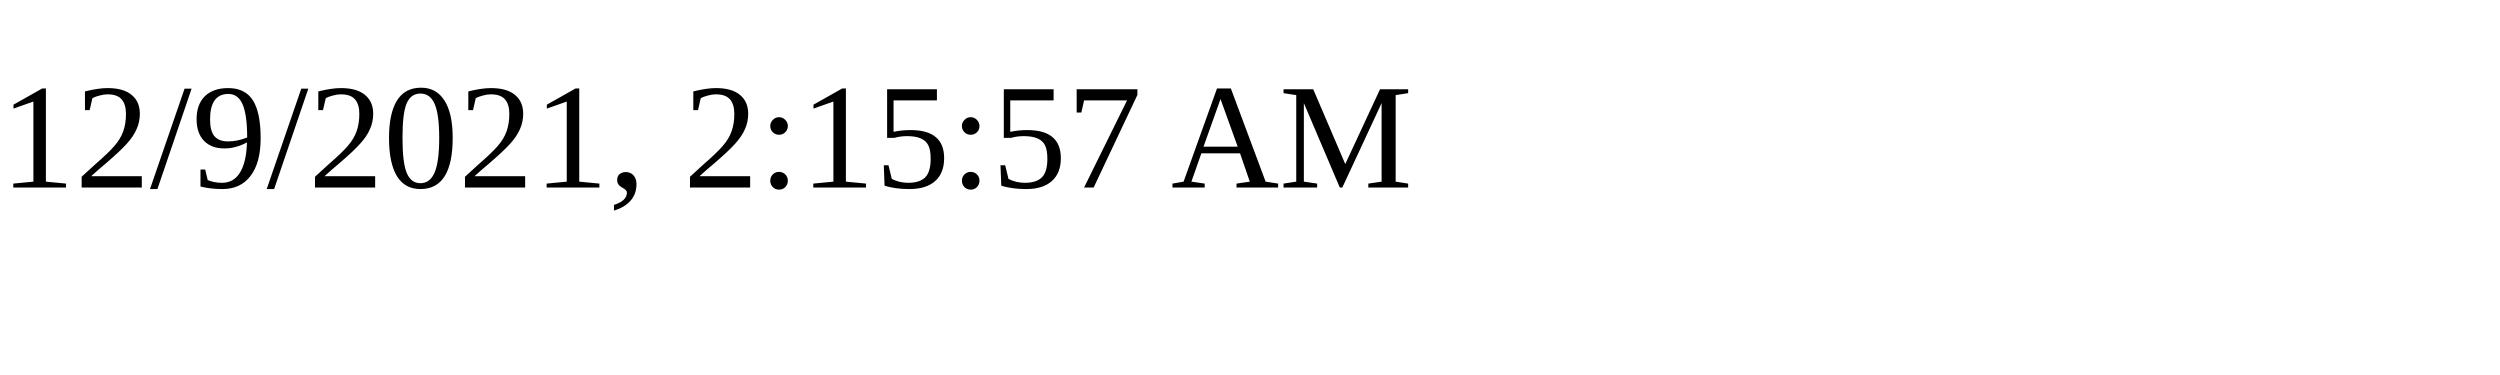
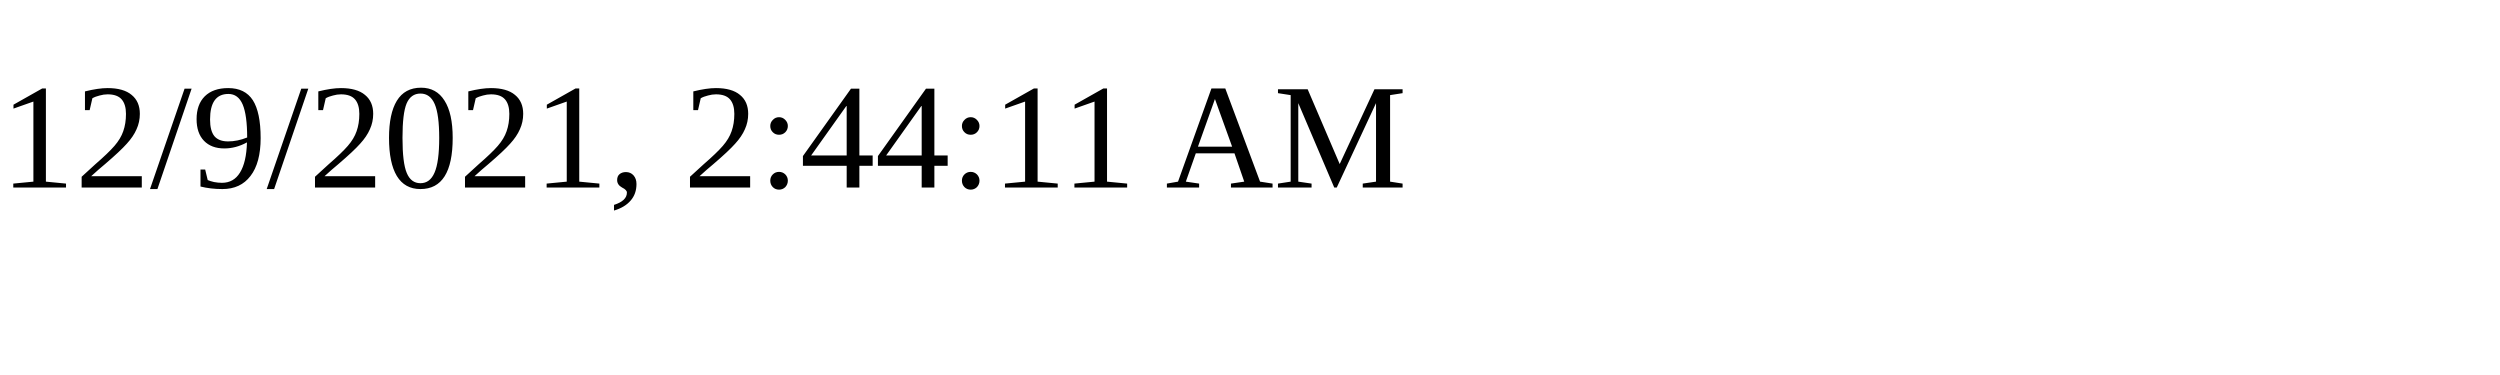
<svg xmlns="http://www.w3.org/2000/svg" height="30" width="200">
-   <text x="0" y="15">12/9/2021, 2:15:57 AM</text>
+   <text x="0" y="15">12/9/2021, 2:44:11 AM</text>
</svg>
